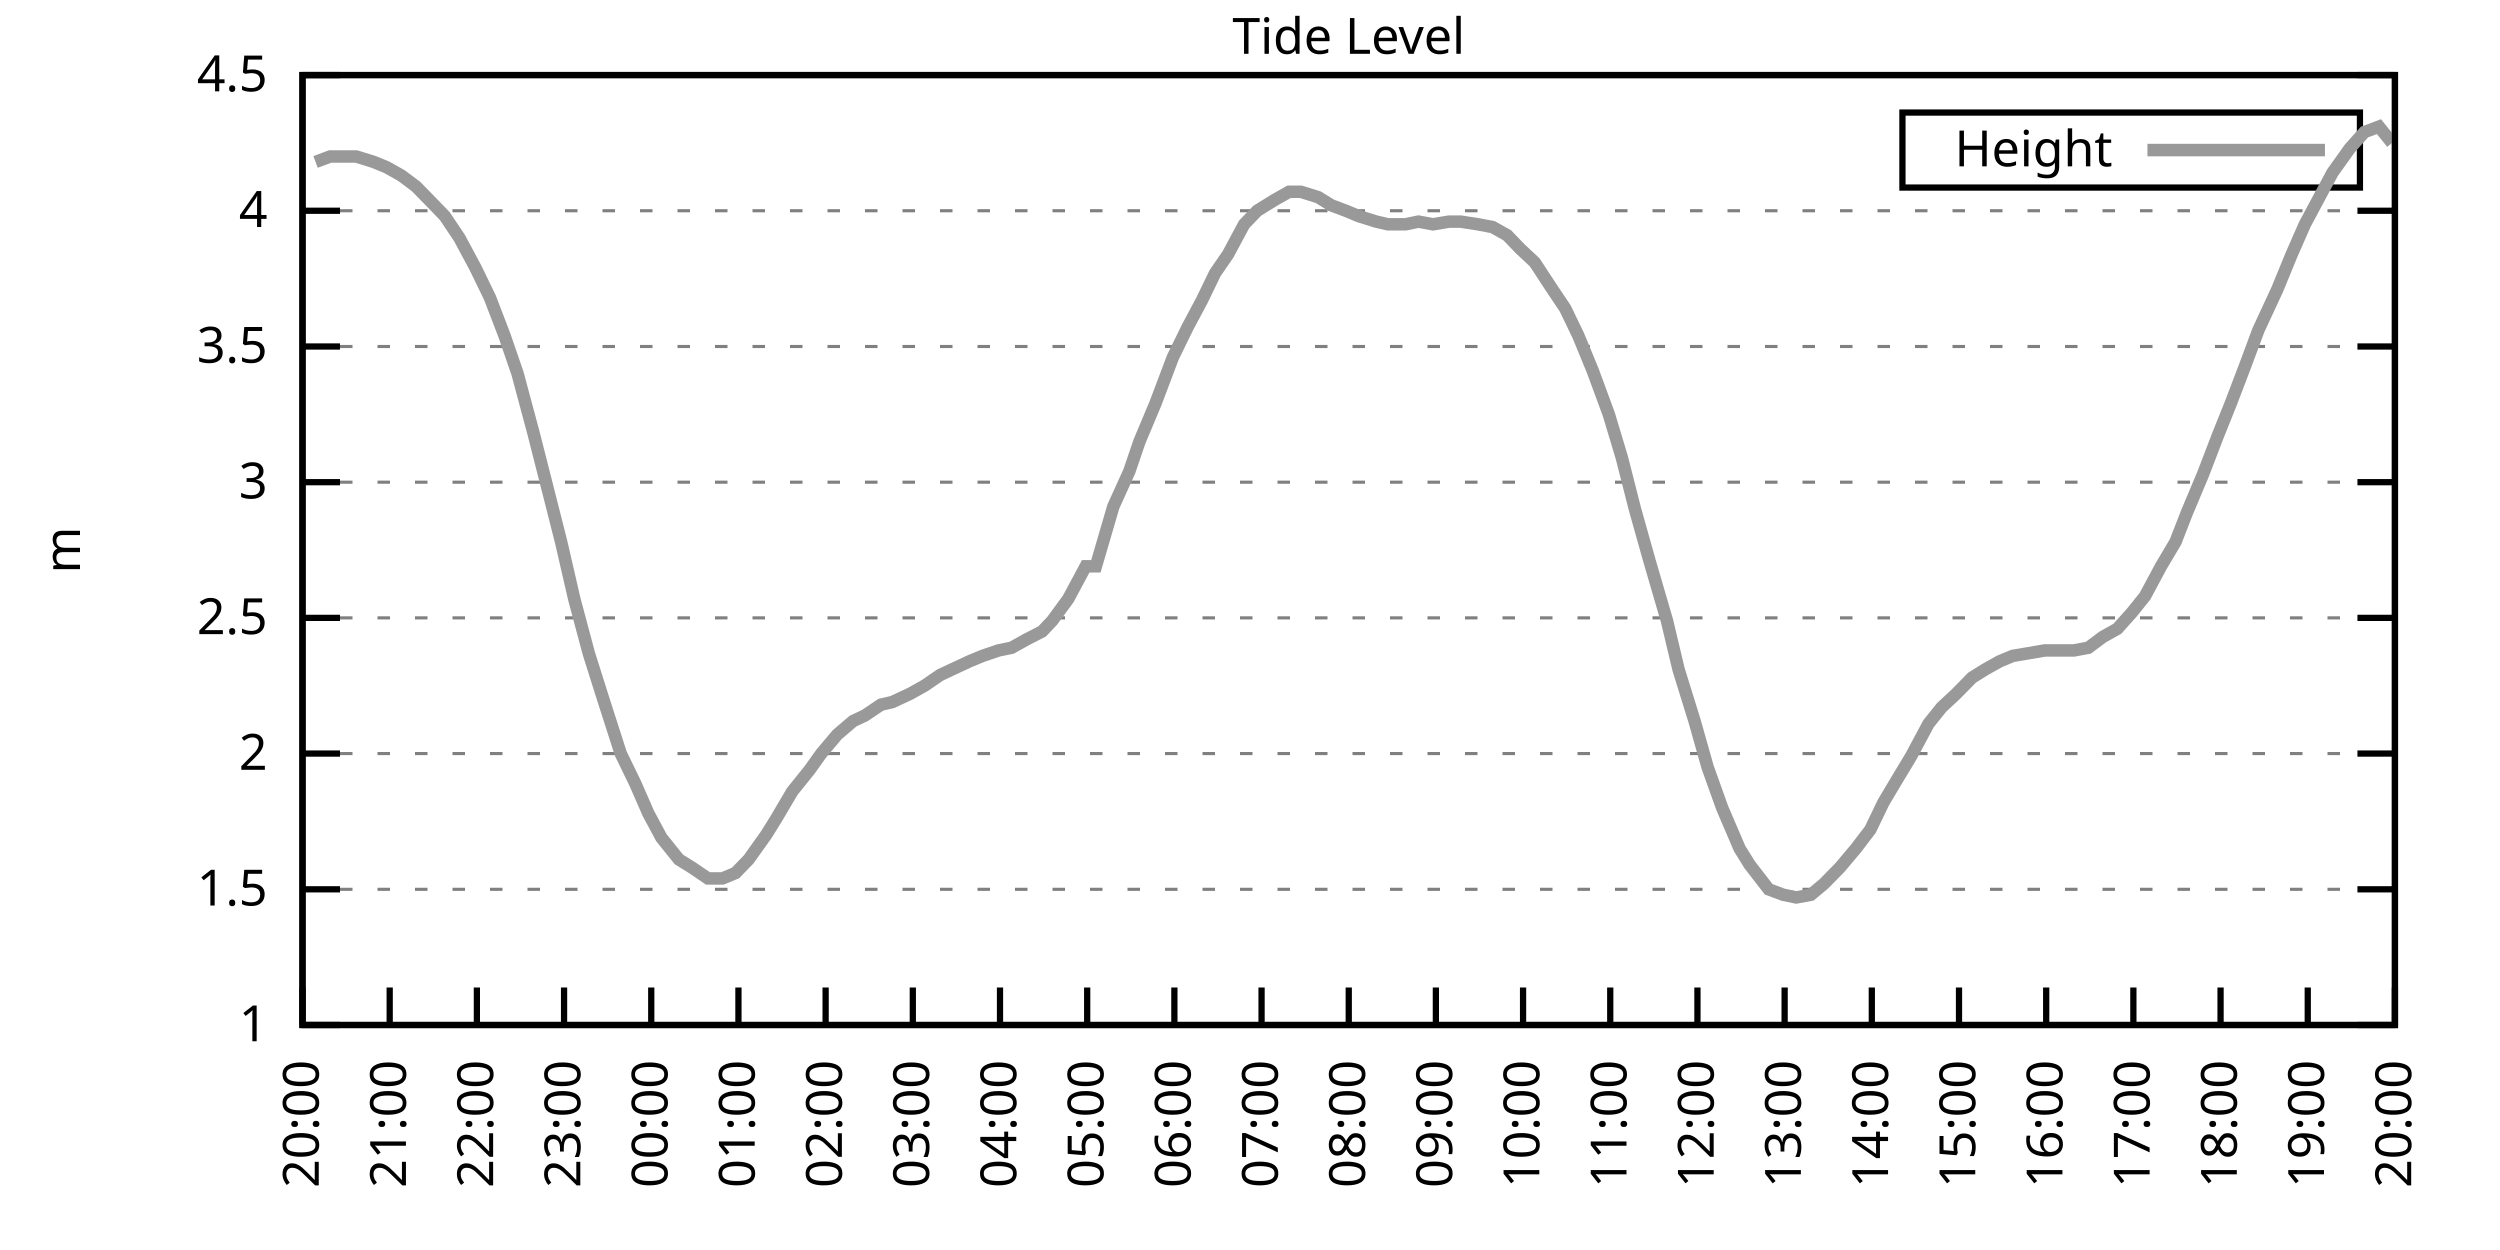
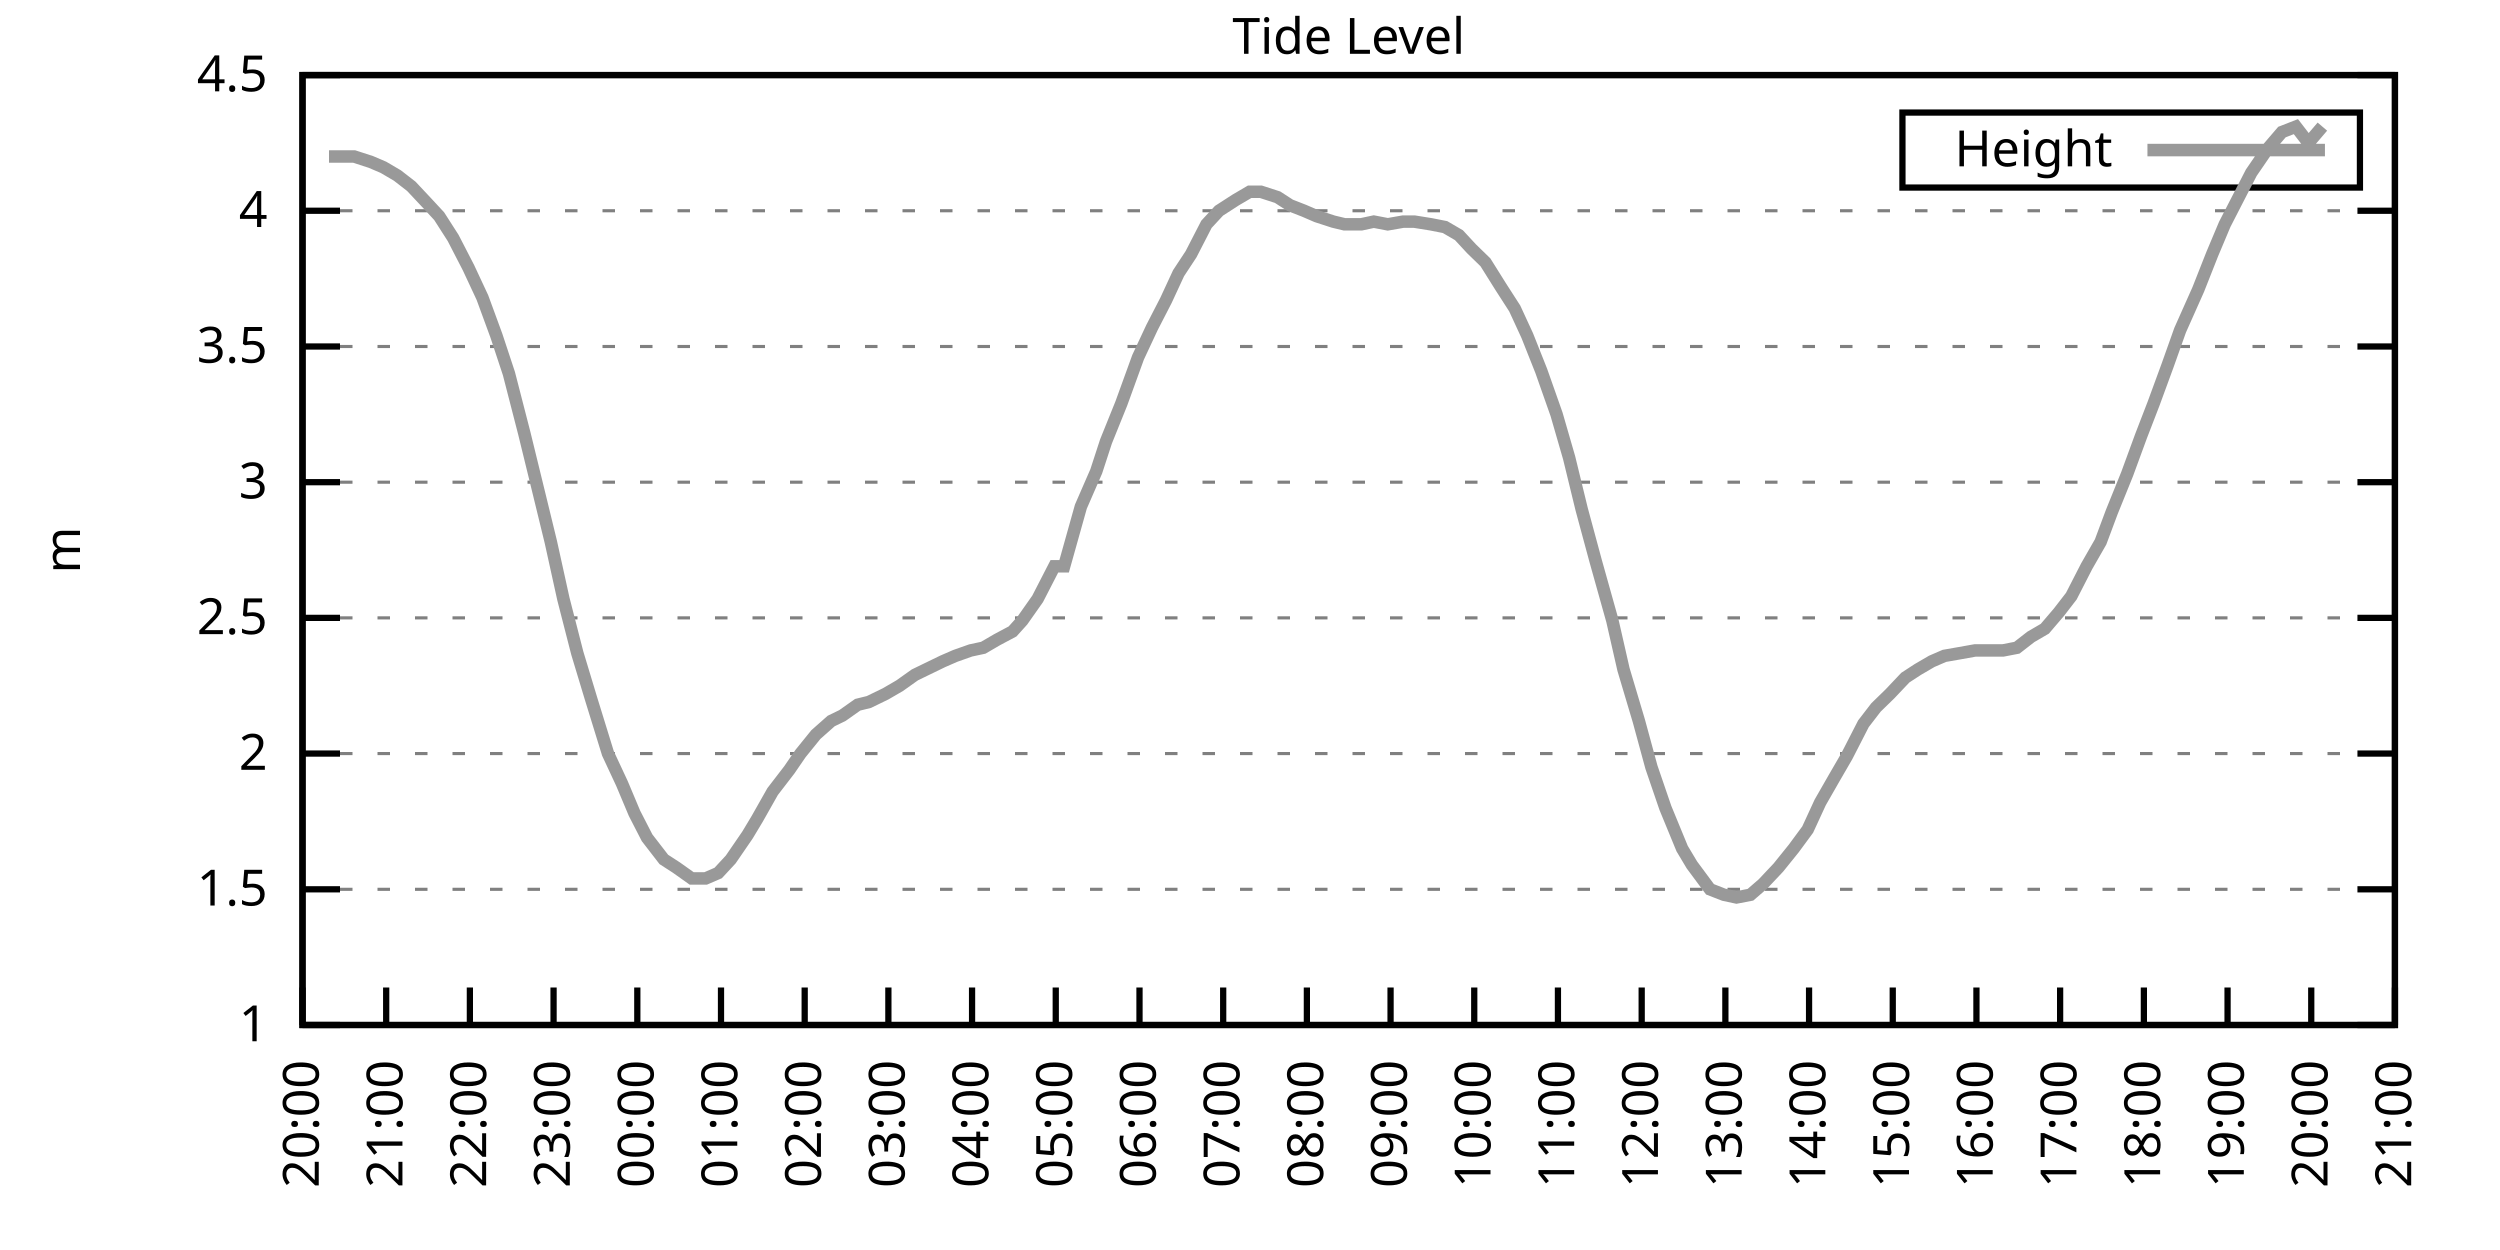
<svg xmlns="http://www.w3.org/2000/svg" xmlns:xlink="http://www.w3.org/1999/xlink" width="400" height="200" viewBox="0 0 400 200">
  <g id="gnuplot_canvas">
    <rect x="0" y="0" width="400" height="200" fill="none" />
    <defs>
      <circle id="gpDot" r="0.5" stroke-width="0.5" stroke="currentColor" />
      <path id="gpPt0" stroke-width="0.333" stroke="currentColor" d="M-1,0 h2 M0,-1 v2" />
      <path id="gpPt1" stroke-width="0.333" stroke="currentColor" d="M-1,-1 L1,1 M1,-1 L-1,1" />
      <path id="gpPt2" stroke-width="0.333" stroke="currentColor" d="M-1,0 L1,0 M0,-1 L0,1 M-1,-1 L1,1 M-1,1 L1,-1" />
      <rect id="gpPt3" stroke-width="0.333" stroke="currentColor" x="-1" y="-1" width="2" height="2" />
      <rect id="gpPt4" stroke-width="0.333" stroke="currentColor" fill="currentColor" x="-1" y="-1" width="2" height="2" />
      <circle id="gpPt5" stroke-width="0.333" stroke="currentColor" cx="0" cy="0" r="1" />
      <use xlink:href="#gpPt5" id="gpPt6" fill="currentColor" stroke="none" />
      <path id="gpPt7" stroke-width="0.333" stroke="currentColor" d="M0,-1.33 L-1.33,0.67 L1.33,0.67 z" />
      <use xlink:href="#gpPt7" id="gpPt8" fill="currentColor" stroke="none" />
      <use xlink:href="#gpPt7" id="gpPt9" stroke="currentColor" transform="rotate(180)" />
      <use xlink:href="#gpPt9" id="gpPt10" fill="currentColor" stroke="none" />
      <use xlink:href="#gpPt3" id="gpPt11" stroke="currentColor" transform="rotate(45)" />
      <use xlink:href="#gpPt11" id="gpPt12" fill="currentColor" stroke="none" />
      <path id="gpPt13" stroke-width="0.333" stroke="currentColor" d="M0,1.330 L1.265,0.411 L0.782,-1.067 L-0.782,-1.076 L-1.265,0.411 z" />
      <use xlink:href="#gpPt13" id="gpPt14" fill="currentColor" stroke="none" />
      <filter id="textbox" filterUnits="objectBoundingBox" x="0" y="0" height="1" width="1">
        <feFlood flood-color="white" flood-opacity="1" result="bgnd" />
        <feComposite in="SourceGraphic" in2="bgnd" operator="atop" />
      </filter>
      <filter id="greybox" filterUnits="objectBoundingBox" x="0" y="0" height="1" width="1">
        <feFlood flood-color="lightgrey" flood-opacity="1" result="grey" />
        <feComposite in="SourceGraphic" in2="grey" operator="atop" />
      </filter>
    </defs>
    <g fill="none" color="white" stroke="currentColor" stroke-width="1.00" stroke-linecap="butt" stroke-linejoin="miter">
</g>
    <g fill="none" color="black" stroke="currentColor" stroke-width="1.00" stroke-linecap="butt" stroke-linejoin="miter">
      <g stroke="none" shape-rendering="crispEdges">
        <polygon fill="rgb(255, 255, 255)" points="48.40,164.00 383.18,164.00 383.18,12.02 48.40,12.02 " />
      </g>
    </g>
    <g fill="none" color="black" stroke="currentColor" stroke-width="1.00" stroke-linecap="butt" stroke-linejoin="miter">
</g>
    <g fill="none" color="black" stroke="black" stroke-width="0.50" stroke-linecap="butt" stroke-linejoin="miter">
</g>
    <g fill="none" color="gray" stroke="currentColor" stroke-width="0.50" stroke-linecap="butt" stroke-linejoin="miter">
      <path stroke="gray" stroke-dasharray="2,4" class="gridline" d="M48.40,164.00 L383.19,164.00  " />
    </g>
    <g fill="none" color="gray" stroke="gray" stroke-width="1.00" stroke-linecap="butt" stroke-linejoin="miter">
</g>
    <g fill="none" color="black" stroke="currentColor" stroke-width="1.00" stroke-linecap="butt" stroke-linejoin="miter">
      <path stroke="black" d="M48.40,164.00 L54.40,164.00 M383.19,164.00 L377.19,164.00  " />
      <g transform="translate(42.80,166.60)" stroke="none" fill="black" font-family="Sans" font-size="8.00" text-anchor="end">
        <text>
          <tspan font-family="Sans"> 1</tspan>
        </text>
      </g>
    </g>
    <g fill="none" color="black" stroke="currentColor" stroke-width="1.00" stroke-linecap="butt" stroke-linejoin="miter">
</g>
    <g fill="none" color="black" stroke="black" stroke-width="0.50" stroke-linecap="butt" stroke-linejoin="miter">
</g>
    <g fill="none" color="gray" stroke="currentColor" stroke-width="0.50" stroke-linecap="butt" stroke-linejoin="miter">
      <path stroke="gray" stroke-dasharray="2,4" class="gridline" d="M48.40,142.29 L383.19,142.29  " />
    </g>
    <g fill="none" color="gray" stroke="gray" stroke-width="1.00" stroke-linecap="butt" stroke-linejoin="miter">
</g>
    <g fill="none" color="black" stroke="currentColor" stroke-width="1.00" stroke-linecap="butt" stroke-linejoin="miter">
      <path stroke="black" d="M48.40,142.29 L54.40,142.29 M383.19,142.29 L377.19,142.29  " />
      <g transform="translate(42.80,144.89)" stroke="none" fill="black" font-family="Sans" font-size="8.00" text-anchor="end">
        <text>
          <tspan font-family="Sans"> 1.5</tspan>
        </text>
      </g>
    </g>
    <g fill="none" color="black" stroke="currentColor" stroke-width="1.00" stroke-linecap="butt" stroke-linejoin="miter">
</g>
    <g fill="none" color="black" stroke="black" stroke-width="0.50" stroke-linecap="butt" stroke-linejoin="miter">
</g>
    <g fill="none" color="gray" stroke="currentColor" stroke-width="0.50" stroke-linecap="butt" stroke-linejoin="miter">
      <path stroke="gray" stroke-dasharray="2,4" class="gridline" d="M48.40,120.57 L383.19,120.57  " />
    </g>
    <g fill="none" color="gray" stroke="gray" stroke-width="1.00" stroke-linecap="butt" stroke-linejoin="miter">
</g>
    <g fill="none" color="black" stroke="currentColor" stroke-width="1.00" stroke-linecap="butt" stroke-linejoin="miter">
      <path stroke="black" d="M48.40,120.57 L54.40,120.57 M383.19,120.57 L377.19,120.57  " />
      <g transform="translate(42.80,123.17)" stroke="none" fill="black" font-family="Sans" font-size="8.00" text-anchor="end">
        <text>
          <tspan font-family="Sans"> 2</tspan>
        </text>
      </g>
    </g>
    <g fill="none" color="black" stroke="currentColor" stroke-width="1.00" stroke-linecap="butt" stroke-linejoin="miter">
</g>
    <g fill="none" color="black" stroke="black" stroke-width="0.50" stroke-linecap="butt" stroke-linejoin="miter">
</g>
    <g fill="none" color="gray" stroke="currentColor" stroke-width="0.50" stroke-linecap="butt" stroke-linejoin="miter">
      <path stroke="gray" stroke-dasharray="2,4" class="gridline" d="M48.40,98.86 L383.19,98.86  " />
    </g>
    <g fill="none" color="gray" stroke="gray" stroke-width="1.00" stroke-linecap="butt" stroke-linejoin="miter">
</g>
    <g fill="none" color="black" stroke="currentColor" stroke-width="1.00" stroke-linecap="butt" stroke-linejoin="miter">
      <path stroke="black" d="M48.40,98.86 L54.40,98.86 M383.19,98.86 L377.19,98.86  " />
      <g transform="translate(42.80,101.46)" stroke="none" fill="black" font-family="Sans" font-size="8.00" text-anchor="end">
        <text>
          <tspan font-family="Sans"> 2.5</tspan>
        </text>
      </g>
    </g>
    <g fill="none" color="black" stroke="currentColor" stroke-width="1.00" stroke-linecap="butt" stroke-linejoin="miter">
</g>
    <g fill="none" color="black" stroke="black" stroke-width="0.50" stroke-linecap="butt" stroke-linejoin="miter">
</g>
    <g fill="none" color="gray" stroke="currentColor" stroke-width="0.50" stroke-linecap="butt" stroke-linejoin="miter">
      <path stroke="gray" stroke-dasharray="2,4" class="gridline" d="M48.40,77.15 L383.19,77.15  " />
    </g>
    <g fill="none" color="gray" stroke="gray" stroke-width="1.00" stroke-linecap="butt" stroke-linejoin="miter">
</g>
    <g fill="none" color="black" stroke="currentColor" stroke-width="1.00" stroke-linecap="butt" stroke-linejoin="miter">
      <path stroke="black" d="M48.40,77.15 L54.40,77.15 M383.19,77.15 L377.19,77.15  " />
      <g transform="translate(42.80,79.75)" stroke="none" fill="black" font-family="Sans" font-size="8.00" text-anchor="end">
        <text>
          <tspan font-family="Sans"> 3</tspan>
        </text>
      </g>
    </g>
    <g fill="none" color="black" stroke="currentColor" stroke-width="1.00" stroke-linecap="butt" stroke-linejoin="miter">
</g>
    <g fill="none" color="black" stroke="black" stroke-width="0.50" stroke-linecap="butt" stroke-linejoin="miter">
</g>
    <g fill="none" color="gray" stroke="currentColor" stroke-width="0.50" stroke-linecap="butt" stroke-linejoin="miter">
      <path stroke="gray" stroke-dasharray="2,4" class="gridline" d="M48.40,55.44 L383.19,55.44  " />
    </g>
    <g fill="none" color="gray" stroke="gray" stroke-width="1.00" stroke-linecap="butt" stroke-linejoin="miter">
</g>
    <g fill="none" color="black" stroke="currentColor" stroke-width="1.00" stroke-linecap="butt" stroke-linejoin="miter">
      <path stroke="black" d="M48.40,55.44 L54.40,55.44 M383.19,55.44 L377.19,55.44  " />
      <g transform="translate(42.80,58.04)" stroke="none" fill="black" font-family="Sans" font-size="8.00" text-anchor="end">
        <text>
          <tspan font-family="Sans"> 3.5</tspan>
        </text>
      </g>
    </g>
    <g fill="none" color="black" stroke="currentColor" stroke-width="1.00" stroke-linecap="butt" stroke-linejoin="miter">
</g>
    <g fill="none" color="black" stroke="black" stroke-width="0.50" stroke-linecap="butt" stroke-linejoin="miter">
</g>
    <g fill="none" color="gray" stroke="currentColor" stroke-width="0.50" stroke-linecap="butt" stroke-linejoin="miter">
      <path stroke="gray" stroke-dasharray="2,4" class="gridline" d="M48.40,33.72 L383.19,33.72  " />
    </g>
    <g fill="none" color="gray" stroke="gray" stroke-width="1.00" stroke-linecap="butt" stroke-linejoin="miter">
</g>
    <g fill="none" color="black" stroke="currentColor" stroke-width="1.00" stroke-linecap="butt" stroke-linejoin="miter">
      <path stroke="black" d="M48.40,33.72 L54.40,33.72 M383.19,33.72 L377.19,33.72  " />
      <g transform="translate(42.80,36.32)" stroke="none" fill="black" font-family="Sans" font-size="8.00" text-anchor="end">
        <text>
          <tspan font-family="Sans"> 4</tspan>
        </text>
      </g>
    </g>
    <g fill="none" color="black" stroke="currentColor" stroke-width="1.00" stroke-linecap="butt" stroke-linejoin="miter">
</g>
    <g fill="none" color="black" stroke="black" stroke-width="0.50" stroke-linecap="butt" stroke-linejoin="miter">
</g>
    <g fill="none" color="gray" stroke="currentColor" stroke-width="0.50" stroke-linecap="butt" stroke-linejoin="miter">
      <path stroke="gray" stroke-dasharray="2,4" class="gridline" d="M48.40,12.01 L383.19,12.01  " />
    </g>
    <g fill="none" color="gray" stroke="gray" stroke-width="1.00" stroke-linecap="butt" stroke-linejoin="miter">
</g>
    <g fill="none" color="black" stroke="currentColor" stroke-width="1.00" stroke-linecap="butt" stroke-linejoin="miter">
      <path stroke="black" d="M48.40,12.01 L54.40,12.01 M383.19,12.01 L377.19,12.01  " />
      <g transform="translate(42.80,14.61)" stroke="none" fill="black" font-family="Sans" font-size="8.00" text-anchor="end">
        <text>
          <tspan font-family="Sans"> 4.5</tspan>
        </text>
      </g>
    </g>
    <g fill="none" color="black" stroke="currentColor" stroke-width="1.00" stroke-linecap="butt" stroke-linejoin="miter">
      <path stroke="black" d="M48.40,164.00 L48.40,158.00  " />
      <g transform="translate(51.00,169.60) rotate(270.00)" stroke="none" fill="black" font-family="Sans" font-size="8.00" text-anchor="end">
        <text>
          <tspan font-family="Sans">20:00</tspan>
        </text>
      </g>
    </g>
    <g fill="none" color="black" stroke="currentColor" stroke-width="1.00" stroke-linecap="butt" stroke-linejoin="miter">
-       <path stroke="black" d="M62.35,164.00 L62.35,158.00  " />
-       <g transform="translate(64.95,169.60) rotate(270.00)" stroke="none" fill="black" font-family="Sans" font-size="8.00" text-anchor="end">
+       <path stroke="black" d="M61.79,164.00 L61.79,158.00  " />
+       <g transform="translate(64.39,169.60) rotate(270.00)" stroke="none" fill="black" font-family="Sans" font-size="8.00" text-anchor="end">
        <text>
          <tspan font-family="Sans">21:00</tspan>
        </text>
      </g>
    </g>
    <g fill="none" color="black" stroke="currentColor" stroke-width="1.00" stroke-linecap="butt" stroke-linejoin="miter">
-       <path stroke="black" d="M76.30,164.00 L76.30,158.00  " />
-       <g transform="translate(78.90,169.60) rotate(270.00)" stroke="none" fill="black" font-family="Sans" font-size="8.00" text-anchor="end">
+       <path stroke="black" d="M75.18,164.00 L75.18,158.00  " />
+       <g transform="translate(77.78,169.60) rotate(270.00)" stroke="none" fill="black" font-family="Sans" font-size="8.00" text-anchor="end">
        <text>
          <tspan font-family="Sans">22:00</tspan>
        </text>
      </g>
    </g>
    <g fill="none" color="black" stroke="currentColor" stroke-width="1.00" stroke-linecap="butt" stroke-linejoin="miter">
-       <path stroke="black" d="M90.25,164.00 L90.25,158.00  " />
-       <g transform="translate(92.85,169.60) rotate(270.00)" stroke="none" fill="black" font-family="Sans" font-size="8.00" text-anchor="end">
+       <path stroke="black" d="M88.57,164.00 L88.57,158.00  " />
+       <g transform="translate(91.17,169.60) rotate(270.00)" stroke="none" fill="black" font-family="Sans" font-size="8.00" text-anchor="end">
        <text>
          <tspan font-family="Sans">23:00</tspan>
        </text>
      </g>
    </g>
    <g fill="none" color="black" stroke="currentColor" stroke-width="1.00" stroke-linecap="butt" stroke-linejoin="miter">
-       <path stroke="black" d="M104.20,164.00 L104.20,158.00  " />
-       <g transform="translate(106.80,169.60) rotate(270.00)" stroke="none" fill="black" font-family="Sans" font-size="8.00" text-anchor="end">
+       <path stroke="black" d="M101.97,164.00 L101.97,158.00  " />
+       <g transform="translate(104.57,169.60) rotate(270.00)" stroke="none" fill="black" font-family="Sans" font-size="8.00" text-anchor="end">
        <text>
          <tspan font-family="Sans">00:00</tspan>
        </text>
      </g>
    </g>
    <g fill="none" color="black" stroke="currentColor" stroke-width="1.00" stroke-linecap="butt" stroke-linejoin="miter">
-       <path stroke="black" d="M118.15,164.00 L118.15,158.00  " />
-       <g transform="translate(120.75,169.60) rotate(270.00)" stroke="none" fill="black" font-family="Sans" font-size="8.00" text-anchor="end">
+       <path stroke="black" d="M115.36,164.00 L115.36,158.00  " />
+       <g transform="translate(117.96,169.60) rotate(270.00)" stroke="none" fill="black" font-family="Sans" font-size="8.00" text-anchor="end">
        <text>
          <tspan font-family="Sans">01:00</tspan>
        </text>
      </g>
    </g>
    <g fill="none" color="black" stroke="currentColor" stroke-width="1.00" stroke-linecap="butt" stroke-linejoin="miter">
-       <path stroke="black" d="M132.10,164.00 L132.10,158.00  " />
-       <g transform="translate(134.70,169.60) rotate(270.00)" stroke="none" fill="black" font-family="Sans" font-size="8.00" text-anchor="end">
+       <path stroke="black" d="M128.75,164.00 L128.75,158.00  " />
+       <g transform="translate(131.35,169.60) rotate(270.00)" stroke="none" fill="black" font-family="Sans" font-size="8.00" text-anchor="end">
        <text>
          <tspan font-family="Sans">02:00</tspan>
        </text>
      </g>
    </g>
    <g fill="none" color="black" stroke="currentColor" stroke-width="1.00" stroke-linecap="butt" stroke-linejoin="miter">
-       <path stroke="black" d="M146.05,164.00 L146.05,158.00  " />
-       <g transform="translate(148.65,169.60) rotate(270.00)" stroke="none" fill="black" font-family="Sans" font-size="8.00" text-anchor="end">
+       <path stroke="black" d="M142.14,164.00 L142.14,158.00  " />
+       <g transform="translate(144.74,169.60) rotate(270.00)" stroke="none" fill="black" font-family="Sans" font-size="8.00" text-anchor="end">
        <text>
          <tspan font-family="Sans">03:00</tspan>
        </text>
      </g>
    </g>
    <g fill="none" color="black" stroke="currentColor" stroke-width="1.00" stroke-linecap="butt" stroke-linejoin="miter">
-       <path stroke="black" d="M160.00,164.00 L160.00,158.00  " />
-       <g transform="translate(162.60,169.60) rotate(270.00)" stroke="none" fill="black" font-family="Sans" font-size="8.00" text-anchor="end">
+       <path stroke="black" d="M155.53,164.00 L155.53,158.00  " />
+       <g transform="translate(158.13,169.60) rotate(270.00)" stroke="none" fill="black" font-family="Sans" font-size="8.00" text-anchor="end">
        <text>
          <tspan font-family="Sans">04:00</tspan>
        </text>
      </g>
    </g>
    <g fill="none" color="black" stroke="currentColor" stroke-width="1.00" stroke-linecap="butt" stroke-linejoin="miter">
-       <path stroke="black" d="M173.95,164.00 L173.95,158.00  " />
-       <g transform="translate(176.55,169.60) rotate(270.00)" stroke="none" fill="black" font-family="Sans" font-size="8.00" text-anchor="end">
+       <path stroke="black" d="M168.92,164.00 L168.92,158.00  " />
+       <g transform="translate(171.52,169.60) rotate(270.00)" stroke="none" fill="black" font-family="Sans" font-size="8.00" text-anchor="end">
        <text>
          <tspan font-family="Sans">05:00</tspan>
        </text>
      </g>
    </g>
    <g fill="none" color="black" stroke="currentColor" stroke-width="1.00" stroke-linecap="butt" stroke-linejoin="miter">
-       <path stroke="black" d="M187.90,164.00 L187.90,158.00  " />
-       <g transform="translate(190.50,169.60) rotate(270.00)" stroke="none" fill="black" font-family="Sans" font-size="8.00" text-anchor="end">
+       <path stroke="black" d="M182.32,164.00 L182.32,158.00  " />
+       <g transform="translate(184.92,169.60) rotate(270.00)" stroke="none" fill="black" font-family="Sans" font-size="8.00" text-anchor="end">
        <text>
          <tspan font-family="Sans">06:00</tspan>
        </text>
      </g>
    </g>
    <g fill="none" color="black" stroke="currentColor" stroke-width="1.00" stroke-linecap="butt" stroke-linejoin="miter">
-       <path stroke="black" d="M201.85,164.00 L201.85,158.00  " />
-       <g transform="translate(204.45,169.60) rotate(270.00)" stroke="none" fill="black" font-family="Sans" font-size="8.00" text-anchor="end">
+       <path stroke="black" d="M195.71,164.00 L195.71,158.00  " />
+       <g transform="translate(198.31,169.60) rotate(270.00)" stroke="none" fill="black" font-family="Sans" font-size="8.00" text-anchor="end">
        <text>
          <tspan font-family="Sans">07:00</tspan>
        </text>
      </g>
    </g>
    <g fill="none" color="black" stroke="currentColor" stroke-width="1.00" stroke-linecap="butt" stroke-linejoin="miter">
-       <path stroke="black" d="M215.80,164.00 L215.80,158.00  " />
-       <g transform="translate(218.40,169.60) rotate(270.00)" stroke="none" fill="black" font-family="Sans" font-size="8.00" text-anchor="end">
+       <path stroke="black" d="M209.10,164.00 L209.10,158.00  " />
+       <g transform="translate(211.70,169.60) rotate(270.00)" stroke="none" fill="black" font-family="Sans" font-size="8.00" text-anchor="end">
        <text>
          <tspan font-family="Sans">08:00</tspan>
        </text>
      </g>
    </g>
    <g fill="none" color="black" stroke="currentColor" stroke-width="1.00" stroke-linecap="butt" stroke-linejoin="miter">
-       <path stroke="black" d="M229.74,164.00 L229.74,158.00  " />
-       <g transform="translate(232.34,169.60) rotate(270.00)" stroke="none" fill="black" font-family="Sans" font-size="8.00" text-anchor="end">
+       <path stroke="black" d="M222.49,164.00 L222.49,158.00  " />
+       <g transform="translate(225.09,169.60) rotate(270.00)" stroke="none" fill="black" font-family="Sans" font-size="8.00" text-anchor="end">
        <text>
          <tspan font-family="Sans">09:00</tspan>
        </text>
      </g>
    </g>
    <g fill="none" color="black" stroke="currentColor" stroke-width="1.00" stroke-linecap="butt" stroke-linejoin="miter">
-       <path stroke="black" d="M243.69,164.00 L243.69,158.00  " />
-       <g transform="translate(246.29,169.60) rotate(270.00)" stroke="none" fill="black" font-family="Sans" font-size="8.00" text-anchor="end">
+       <path stroke="black" d="M235.88,164.00 L235.88,158.00  " />
+       <g transform="translate(238.48,169.60) rotate(270.00)" stroke="none" fill="black" font-family="Sans" font-size="8.00" text-anchor="end">
        <text>
          <tspan font-family="Sans">10:00</tspan>
        </text>
      </g>
    </g>
    <g fill="none" color="black" stroke="currentColor" stroke-width="1.00" stroke-linecap="butt" stroke-linejoin="miter">
-       <path stroke="black" d="M257.64,164.00 L257.64,158.00  " />
-       <g transform="translate(260.24,169.60) rotate(270.00)" stroke="none" fill="black" font-family="Sans" font-size="8.00" text-anchor="end">
+       <path stroke="black" d="M249.27,164.00 L249.27,158.00  " />
+       <g transform="translate(251.87,169.60) rotate(270.00)" stroke="none" fill="black" font-family="Sans" font-size="8.00" text-anchor="end">
        <text>
          <tspan font-family="Sans">11:00</tspan>
        </text>
      </g>
    </g>
    <g fill="none" color="black" stroke="currentColor" stroke-width="1.00" stroke-linecap="butt" stroke-linejoin="miter">
-       <path stroke="black" d="M271.59,164.00 L271.59,158.00  " />
-       <g transform="translate(274.19,169.60) rotate(270.00)" stroke="none" fill="black" font-family="Sans" font-size="8.00" text-anchor="end">
+       <path stroke="black" d="M262.67,164.00 L262.67,158.00  " />
+       <g transform="translate(265.27,169.60) rotate(270.00)" stroke="none" fill="black" font-family="Sans" font-size="8.00" text-anchor="end">
        <text>
          <tspan font-family="Sans">12:00</tspan>
        </text>
      </g>
    </g>
    <g fill="none" color="black" stroke="currentColor" stroke-width="1.00" stroke-linecap="butt" stroke-linejoin="miter">
-       <path stroke="black" d="M285.54,164.00 L285.54,158.00  " />
-       <g transform="translate(288.14,169.60) rotate(270.00)" stroke="none" fill="black" font-family="Sans" font-size="8.00" text-anchor="end">
+       <path stroke="black" d="M276.06,164.00 L276.06,158.00  " />
+       <g transform="translate(278.66,169.60) rotate(270.00)" stroke="none" fill="black" font-family="Sans" font-size="8.00" text-anchor="end">
        <text>
          <tspan font-family="Sans">13:00</tspan>
        </text>
      </g>
    </g>
    <g fill="none" color="black" stroke="currentColor" stroke-width="1.00" stroke-linecap="butt" stroke-linejoin="miter">
-       <path stroke="black" d="M299.49,164.00 L299.49,158.00  " />
-       <g transform="translate(302.09,169.60) rotate(270.00)" stroke="none" fill="black" font-family="Sans" font-size="8.00" text-anchor="end">
+       <path stroke="black" d="M289.45,164.00 L289.45,158.00  " />
+       <g transform="translate(292.05,169.60) rotate(270.00)" stroke="none" fill="black" font-family="Sans" font-size="8.00" text-anchor="end">
        <text>
          <tspan font-family="Sans">14:00</tspan>
        </text>
      </g>
    </g>
    <g fill="none" color="black" stroke="currentColor" stroke-width="1.00" stroke-linecap="butt" stroke-linejoin="miter">
-       <path stroke="black" d="M313.44,164.00 L313.44,158.00  " />
-       <g transform="translate(316.04,169.60) rotate(270.00)" stroke="none" fill="black" font-family="Sans" font-size="8.00" text-anchor="end">
+       <path stroke="black" d="M302.84,164.00 L302.84,158.00  " />
+       <g transform="translate(305.44,169.60) rotate(270.00)" stroke="none" fill="black" font-family="Sans" font-size="8.00" text-anchor="end">
        <text>
          <tspan font-family="Sans">15:00</tspan>
        </text>
      </g>
    </g>
    <g fill="none" color="black" stroke="currentColor" stroke-width="1.00" stroke-linecap="butt" stroke-linejoin="miter">
-       <path stroke="black" d="M327.39,164.00 L327.39,158.00  " />
-       <g transform="translate(329.99,169.60) rotate(270.00)" stroke="none" fill="black" font-family="Sans" font-size="8.00" text-anchor="end">
+       <path stroke="black" d="M316.23,164.00 L316.23,158.00  " />
+       <g transform="translate(318.83,169.60) rotate(270.00)" stroke="none" fill="black" font-family="Sans" font-size="8.00" text-anchor="end">
        <text>
          <tspan font-family="Sans">16:00</tspan>
        </text>
      </g>
    </g>
    <g fill="none" color="black" stroke="currentColor" stroke-width="1.00" stroke-linecap="butt" stroke-linejoin="miter">
-       <path stroke="black" d="M341.34,164.00 L341.34,158.00  " />
-       <g transform="translate(343.94,169.60) rotate(270.00)" stroke="none" fill="black" font-family="Sans" font-size="8.00" text-anchor="end">
+       <path stroke="black" d="M329.62,164.00 L329.62,158.00  " />
+       <g transform="translate(332.22,169.60) rotate(270.00)" stroke="none" fill="black" font-family="Sans" font-size="8.00" text-anchor="end">
        <text>
          <tspan font-family="Sans">17:00</tspan>
        </text>
      </g>
    </g>
    <g fill="none" color="black" stroke="currentColor" stroke-width="1.00" stroke-linecap="butt" stroke-linejoin="miter">
-       <path stroke="black" d="M355.29,164.00 L355.29,158.00  " />
-       <g transform="translate(357.89,169.60) rotate(270.00)" stroke="none" fill="black" font-family="Sans" font-size="8.00" text-anchor="end">
+       <path stroke="black" d="M343.02,164.00 L343.02,158.00  " />
+       <g transform="translate(345.62,169.60) rotate(270.00)" stroke="none" fill="black" font-family="Sans" font-size="8.00" text-anchor="end">
        <text>
          <tspan font-family="Sans">18:00</tspan>
        </text>
      </g>
    </g>
    <g fill="none" color="black" stroke="currentColor" stroke-width="1.00" stroke-linecap="butt" stroke-linejoin="miter">
-       <path stroke="black" d="M369.24,164.00 L369.24,158.00  " />
-       <g transform="translate(371.84,169.60) rotate(270.00)" stroke="none" fill="black" font-family="Sans" font-size="8.00" text-anchor="end">
+       <path stroke="black" d="M356.41,164.00 L356.41,158.00  " />
+       <g transform="translate(359.01,169.60) rotate(270.00)" stroke="none" fill="black" font-family="Sans" font-size="8.00" text-anchor="end">
        <text>
          <tspan font-family="Sans">19:00</tspan>
+         </text>
+       </g>
+     </g>
+     <g fill="none" color="black" stroke="currentColor" stroke-width="1.00" stroke-linecap="butt" stroke-linejoin="miter">
+       <path stroke="black" d="M369.80,164.00 L369.80,158.00  " />
+       <g transform="translate(372.40,169.60) rotate(270.00)" stroke="none" fill="black" font-family="Sans" font-size="8.00" text-anchor="end">
+         <text>
+           <tspan font-family="Sans">20:00</tspan>
        </text>
      </g>
    </g>
    <g fill="none" color="black" stroke="currentColor" stroke-width="1.00" stroke-linecap="butt" stroke-linejoin="miter">
      <path stroke="black" d="M383.19,164.00 L383.19,158.00  " />
      <g transform="translate(385.79,169.60) rotate(270.00)" stroke="none" fill="black" font-family="Sans" font-size="8.00" text-anchor="end">
        <text>
-           <tspan font-family="Sans">20:00</tspan>
+           <tspan font-family="Sans">21:00</tspan>
        </text>
      </g>
    </g>
    <g fill="none" color="black" stroke="currentColor" stroke-width="1.00" stroke-linecap="butt" stroke-linejoin="miter">
</g>
    <g fill="none" color="black" stroke="currentColor" stroke-width="1.00" stroke-linecap="butt" stroke-linejoin="miter">
      <path stroke="black" d="M48.40,12.01 L48.40,164.00 L383.19,164.00 L383.19,12.01 L48.40,12.01 Z  " />
    </g>
    <g fill="none" color="black" stroke="currentColor" stroke-width="1.00" stroke-linecap="butt" stroke-linejoin="miter">
</g>
    <g fill="none" color="black" stroke="currentColor" stroke-width="1.00" stroke-linecap="butt" stroke-linejoin="miter">
      <path stroke="black" d="M304.39,30.01 L304.39,18.01 L377.59,18.01 L377.59,30.01 L304.39,30.01 Z  " />
    </g>
    <g id="Tide_level_plot_1">
      <g fill="none" color="white" stroke="black" stroke-width="2.00" stroke-linecap="butt" stroke-linejoin="miter">
</g>
      <g fill="none" color="black" stroke="currentColor" stroke-width="2.00" stroke-linecap="butt" stroke-linejoin="miter">
        <g transform="translate(337.99,26.61)" stroke="none" fill="black" font-family="Sans" font-size="8.00" text-anchor="end">
          <text>
            <tspan font-family="Sans">Height</tspan>
          </text>
        </g>
      </g>
      <g fill="none" color="black" stroke="currentColor" stroke-width="2.00" stroke-linecap="butt" stroke-linejoin="miter">
-         <path stroke="rgb(153, 153, 153)" d="M343.59,24.01 L371.99,24.01 M50.49,25.91 L52.82,25.04 L54.68,25.04 L57.00,25.04 L59.79,25.91 L61.88,26.77   L64.21,28.08 L66.53,29.81 L69.09,32.42 L71.18,34.59 L73.51,38.07 L76.07,42.84 L78.39,47.62 L80.72,53.70   L82.81,59.78 L85.37,69.33 L87.69,78.45 L89.78,86.70 L91.88,95.82 L94.20,104.51 L96.53,111.89 L99.32,120.57   L101.64,125.35 L103.73,130.13 L105.83,134.04 L108.62,137.51 L110.71,138.81 L113.27,140.55 L115.59,140.55 L117.68,139.68   L119.78,137.51 L122.57,133.60 L124.19,131.00 L126.75,126.65 L129.54,123.18 L131.40,120.57 L133.96,117.53 L136.51,115.36   L138.37,114.49 L140.93,112.76 L142.79,112.32 L145.58,111.02 L147.91,109.72 L150.46,107.98 L152.32,107.11 L155.11,105.81   L157.21,104.94 L159.76,104.07 L161.86,103.64 L164.18,102.34 L166.74,101.03 L168.37,99.30 L170.92,95.82 L173.71,90.61   L175.34,90.61 L178.13,81.06 L180.69,75.41 L182.32,70.63 L184.87,64.56 L187.66,57.17 L189.99,52.40 L192.31,48.05   L194.41,43.71 L196.50,40.67 L199.06,35.89 L201.15,33.72 L203.94,31.99 L206.26,30.68 L208.12,30.68 L210.91,31.55   L213.01,32.85 L215.33,33.72 L217.42,34.59 L220.21,35.46 L222.07,35.89 L224.86,35.89 L226.95,35.46 L229.28,35.89   L231.84,35.46 L233.70,35.46 L236.49,35.89 L238.81,36.33 L241.14,37.63 L243.23,39.80 L245.55,41.97 L248.11,45.88   L250.44,49.36 L252.53,53.70 L254.85,59.34 L257.41,66.29 L259.50,73.24 L261.60,81.49 L263.92,89.74 L266.71,99.30   L268.57,107.11 L271.13,115.36 L273.22,122.75 L275.55,129.26 L278.34,135.77 L279.96,138.38 L282.99,142.29 L285.31,143.16   L287.40,143.59 L289.73,143.16 L291.82,141.42 L294.38,138.81 L296.94,135.77 L299.26,132.73 L301.35,128.39 L303.68,124.48   L305.77,121.01 L308.56,115.80 L310.65,113.19 L312.98,111.02 L315.53,108.42 L317.63,107.11 L319.95,105.81 L322.04,104.94   L324.60,104.51 L327.16,104.07 L329.48,104.07 L331.81,104.07 L334.13,103.64 L336.46,101.90 L338.78,100.60 L341.11,97.99   L343.20,95.39 L345.76,90.61 L348.08,86.70 L349.94,81.93 L352.50,75.85 L354.83,69.77 L356.92,64.56 L359.24,58.48   L361.34,52.83 L364.36,46.32 L366.68,40.67 L368.78,35.89 L371.10,31.55 L373.19,27.64 L375.98,23.73 L378.31,21.13   L380.63,20.26 L382.73,22.87  " />
+         <path stroke="rgb(153, 153, 153)" d="M343.59,24.01 L371.99,24.01 M52.64,25.04 L54.43,25.04 L56.66,25.04 L59.34,25.91 L61.35,26.77 L63.58,28.08   L65.81,29.81 L68.26,32.42 L70.27,34.59 L72.50,38.07 L74.96,42.84 L77.19,47.62 L79.42,53.70 L81.43,59.78   L83.89,69.33 L86.12,78.45 L88.13,86.70 L90.14,95.82 L92.37,104.51 L94.60,111.89 L97.28,120.57 L99.51,125.35   L101.52,130.13 L103.53,134.04 L106.21,137.51 L108.22,138.81 L110.67,140.55 L112.90,140.55 L114.91,139.68 L116.92,137.51   L119.60,133.60 L121.16,131.00 L123.62,126.65 L126.29,123.18 L128.08,120.57 L130.54,117.53 L132.99,115.36 L134.78,114.49   L137.23,112.76 L139.02,112.32 L141.69,111.02 L143.93,109.72 L146.38,107.98 L148.17,107.11 L150.85,105.81 L152.85,104.94   L155.31,104.07 L157.32,103.64 L159.55,102.34 L162.01,101.03 L163.57,99.30 L166.02,95.82 L168.70,90.61 L170.26,90.61   L172.94,81.06 L175.40,75.41 L176.96,70.63 L179.41,64.56 L182.09,57.17 L184.32,52.40 L186.56,48.05 L188.57,43.71   L190.57,40.67 L193.03,35.89 L195.04,33.72 L197.72,31.99 L199.95,30.68 L201.73,30.68 L204.41,31.55 L206.42,32.85   L208.65,33.72 L210.66,34.59 L213.34,35.46 L215.13,35.89 L217.80,35.89 L219.81,35.46 L222.04,35.89 L224.50,35.46   L226.29,35.46 L228.96,35.89 L231.20,36.33 L233.43,37.63 L235.44,39.80 L237.67,41.97 L240.12,45.88 L242.36,49.36   L244.36,53.70 L246.60,59.34 L249.05,66.29 L251.06,73.24 L253.07,81.49 L255.30,89.74 L257.98,99.30 L259.76,107.11   L262.22,115.36 L264.23,122.75 L266.46,129.26 L269.14,135.77 L270.70,138.38 L273.60,142.29 L275.83,143.16 L277.84,143.59   L280.07,143.16 L282.08,141.42 L284.54,138.81 L286.99,135.77 L289.23,132.73 L291.23,128.39 L293.47,124.48 L295.48,121.01   L298.15,115.80 L300.16,113.19 L302.39,111.02 L304.85,108.42 L306.86,107.11 L309.09,105.81 L311.10,104.94 L313.55,104.51   L316.01,104.07 L318.24,104.07 L320.47,104.07 L322.70,103.64 L324.94,101.90 L327.17,100.60 L329.40,97.99 L331.41,95.39   L333.86,90.61 L336.10,86.70 L337.88,81.93 L340.34,75.85 L342.57,69.77 L344.58,64.56 L346.81,58.48 L348.82,52.83   L351.72,46.32 L353.95,40.67 L355.96,35.89 L358.19,31.55 L360.20,27.64 L362.88,23.73 L365.11,21.13 L367.34,20.26   L369.35,22.87 L371.58,20.26  " />
      </g>
    </g>
    <g fill="none" color="black" stroke="currentColor" stroke-width="2.00" stroke-linecap="butt" stroke-linejoin="miter">
</g>
    <g fill="none" color="black" stroke="black" stroke-width="1.00" stroke-linecap="butt" stroke-linejoin="miter">
</g>
    <g fill="none" color="black" stroke="currentColor" stroke-width="1.00" stroke-linecap="butt" stroke-linejoin="miter">
      <path stroke="black" d="M48.40,12.01 L48.40,164.00 L383.19,164.00 L383.19,12.01 L48.40,12.01 Z  " />
      <g transform="translate(12.80,88.01) rotate(270.00)" stroke="none" fill="black" font-family="Sans" font-size="8.00" text-anchor="middle">
        <text>
          <tspan font-family="Sans">m</tspan>
        </text>
      </g>
    </g>
    <g fill="none" color="black" stroke="currentColor" stroke-width="1.00" stroke-linecap="butt" stroke-linejoin="miter">
</g>
    <g fill="none" color="black" stroke="currentColor" stroke-width="1.00" stroke-linecap="butt" stroke-linejoin="miter">
      <g transform="translate(215.79,8.61)" stroke="none" fill="black" font-family="Sans" font-size="8.00" text-anchor="middle">
        <text>
          <tspan font-family="Sans">Tide Level</tspan>
        </text>
      </g>
    </g>
    <g fill="none" color="black" stroke="currentColor" stroke-width="1.00" stroke-linecap="butt" stroke-linejoin="miter">
</g>
  </g>
</svg>
